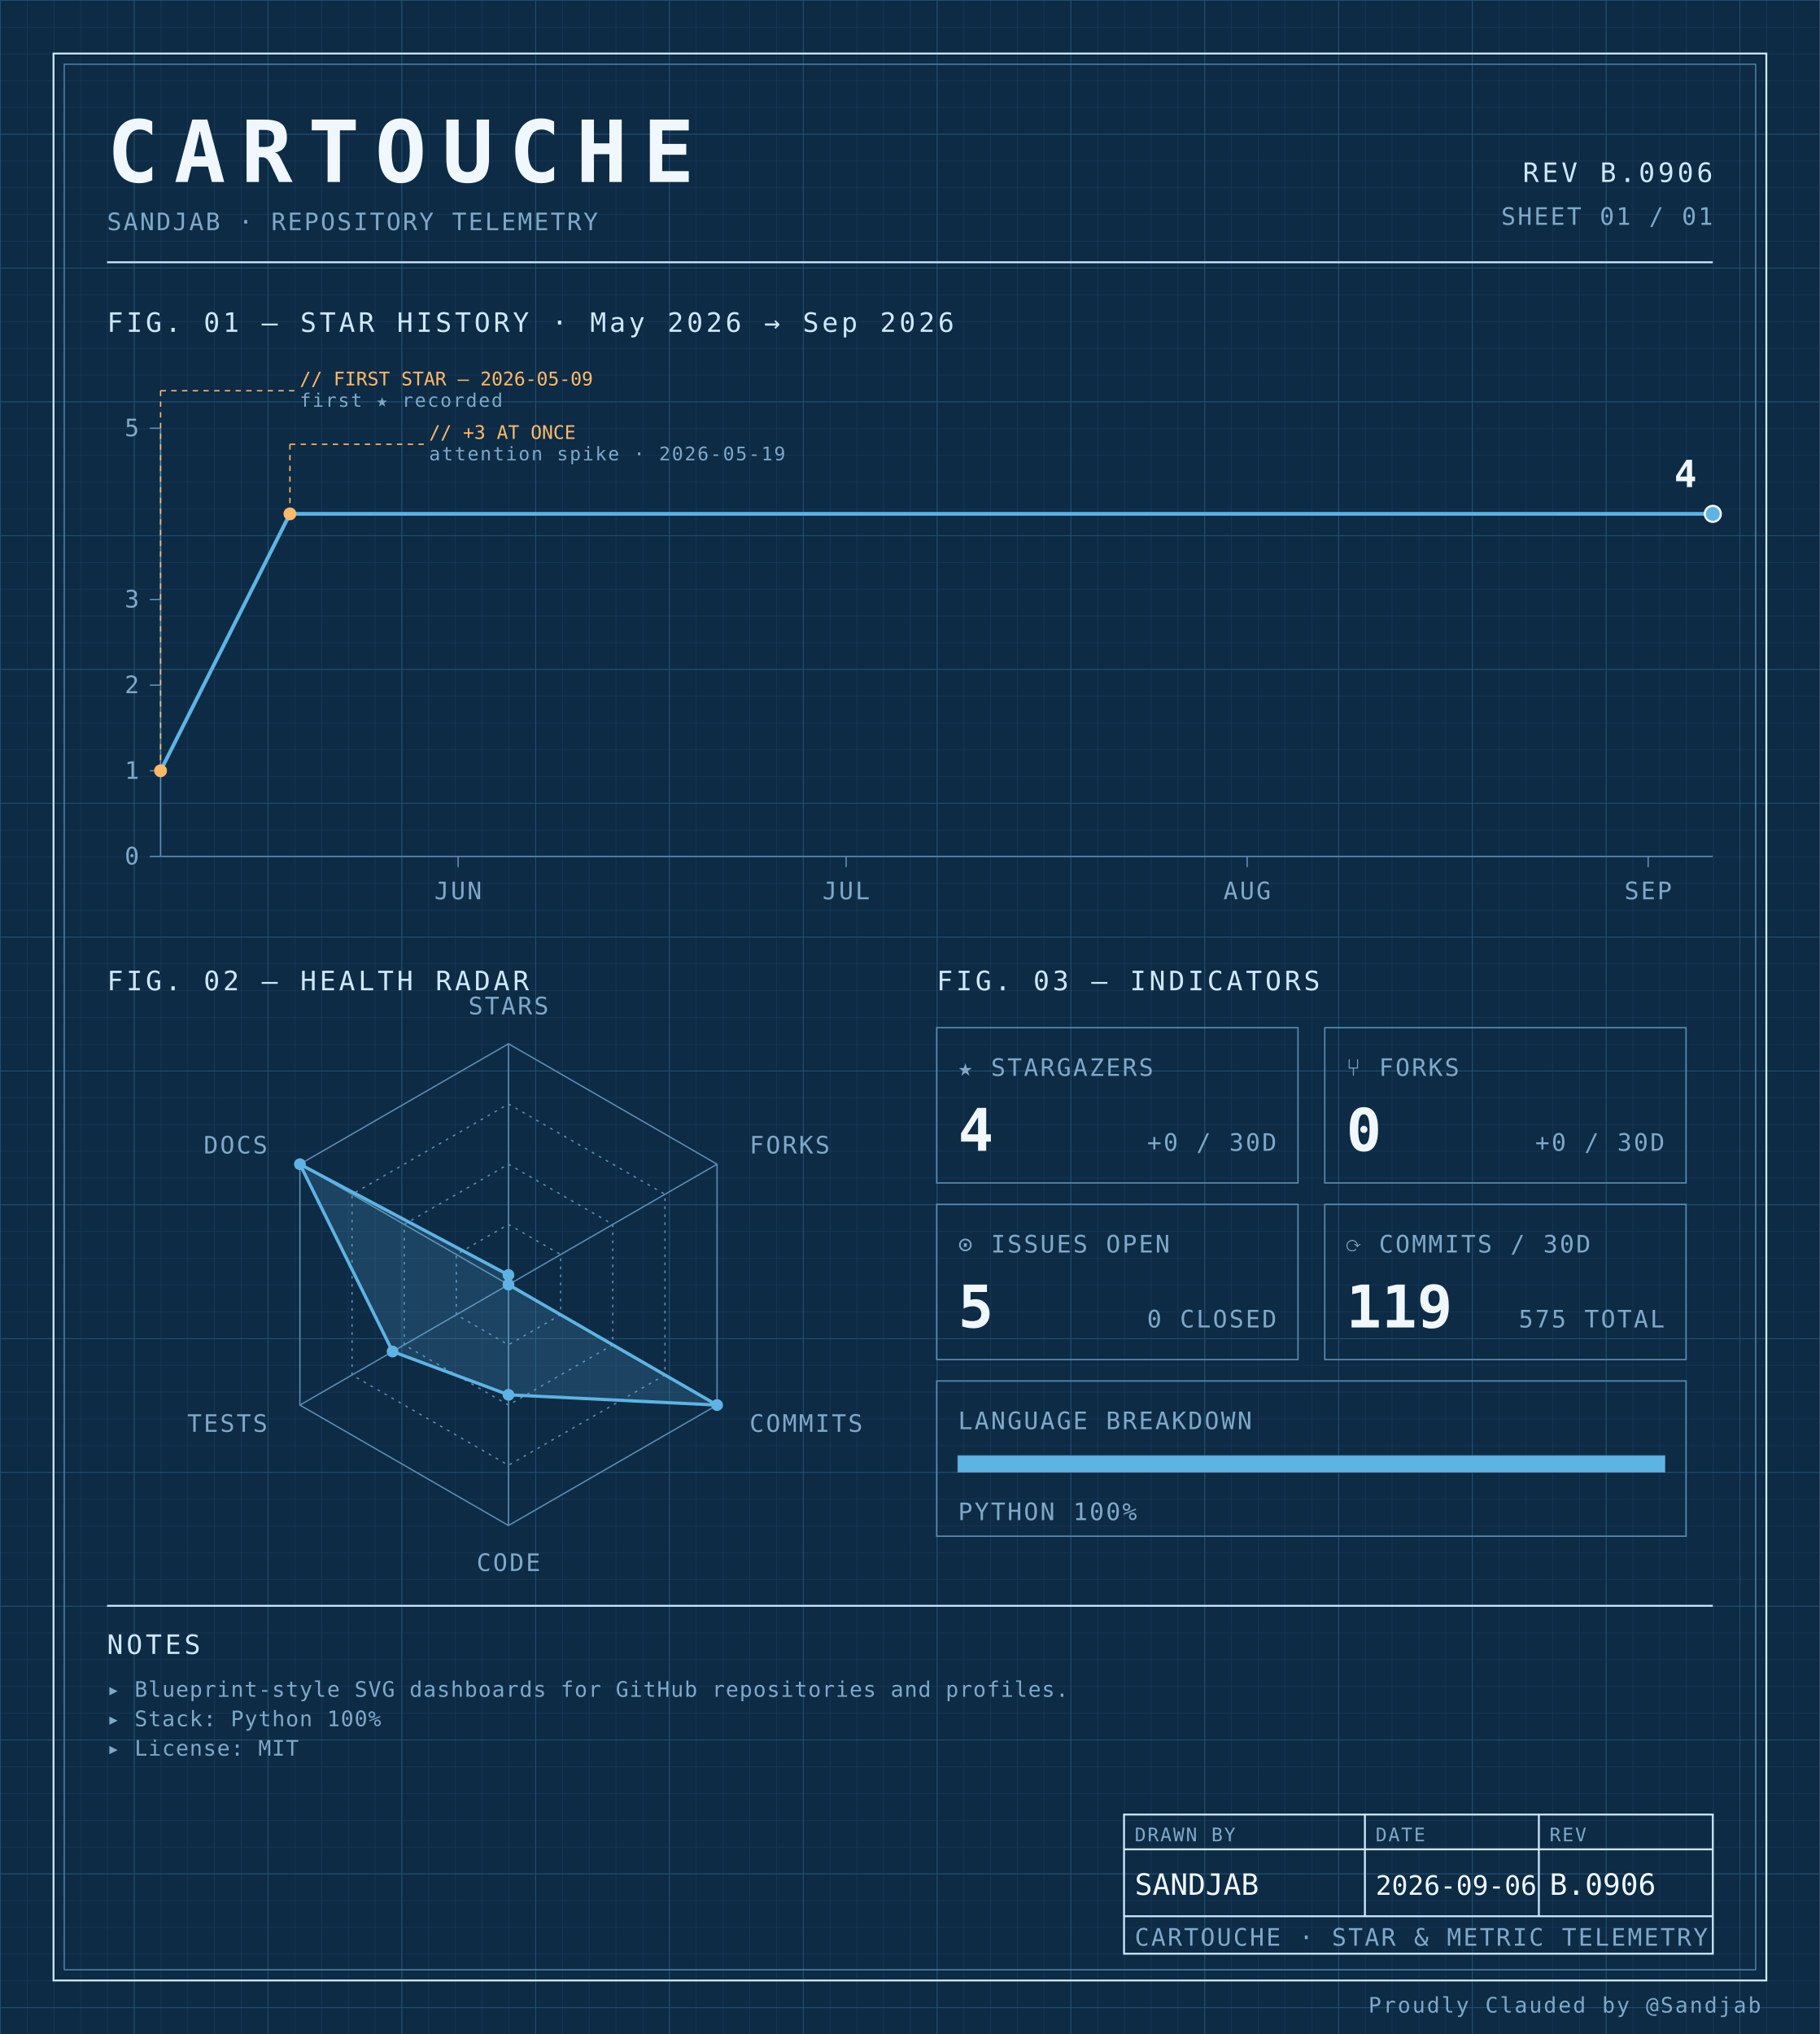
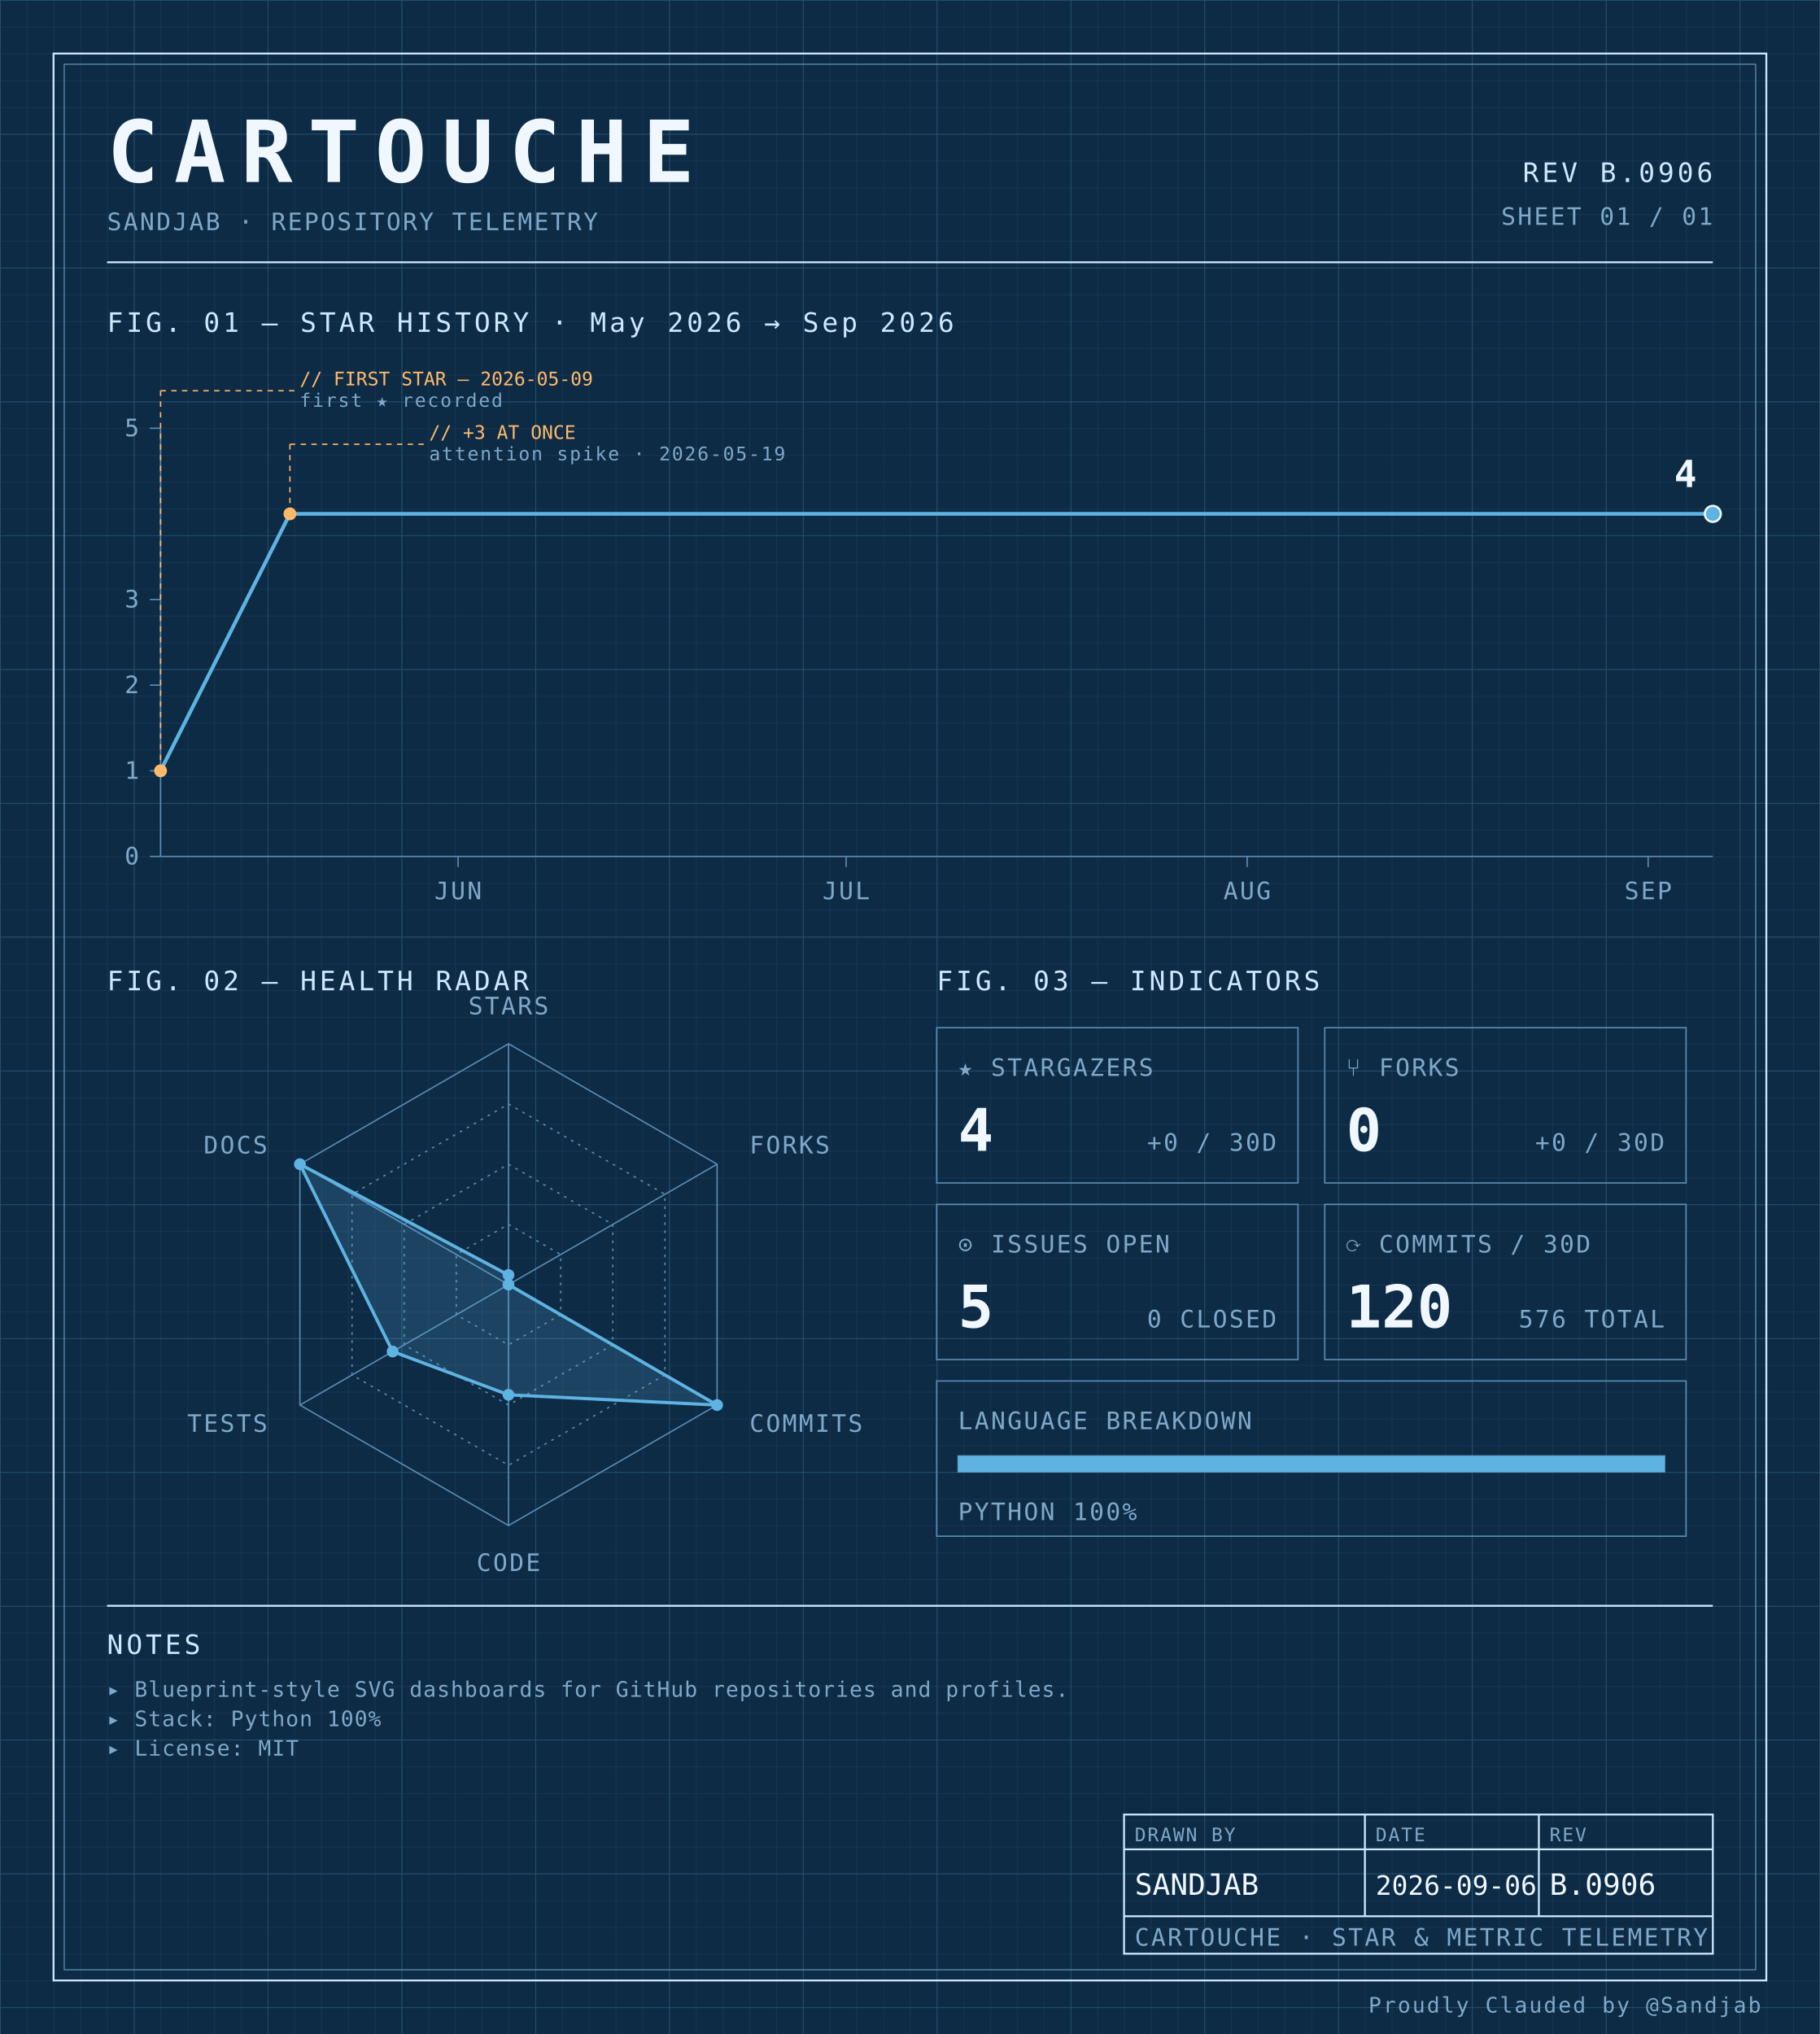
<svg xmlns="http://www.w3.org/2000/svg" width="100%" viewBox="0 0 680 760" role="img">
  <defs>
    <pattern id="grid-fine" width="10" height="10" patternUnits="userSpaceOnUse">
      <path d="M10 0H0V10" fill="none" stroke="#1a3a5c" stroke-width="0.4" />
    </pattern>
    <pattern id="grid-major" width="50" height="50" patternUnits="userSpaceOnUse">
      <path d="M50 0H0V50" fill="none" stroke="#245273" stroke-width="0.5" />
    </pattern>
  </defs>
  <rect x="0" y="0" width="680" height="760" fill="#0d2b45" />
  <rect x="0" y="0" width="680" height="760" fill="url(#grid-fine)" />
  <rect x="0" y="0" width="680" height="760" fill="url(#grid-major)" />
  <rect x="20" y="20" width="640" height="720" fill="none" stroke="#cfe8ff" stroke-width="0.7" />
  <rect x="24" y="24" width="632" height="712" fill="none" stroke="#5b8db5" stroke-width="0.4" />
  <text x="40" y="68" font-family="ui-monospace, 'SF Mono', 'JetBrains Mono', 'Cascadia Code', Consolas, monospace" font-size="32" font-weight="700" fill="#f0f7ff" text-anchor="start" letter-spacing="0.18em">CARTOUCHE</text>
  <text x="40" y="86" font-family="ui-monospace, 'SF Mono', 'JetBrains Mono', 'Cascadia Code', Consolas, monospace" font-size="9" font-weight="400" fill="#7fa8c9" text-anchor="start" letter-spacing="0.08em">SANDJAB · REPOSITORY TELEMETRY</text>
  <text x="640" y="68" font-family="ui-monospace, 'SF Mono', 'JetBrains Mono', 'Cascadia Code', Consolas, monospace" font-size="10" font-weight="400" fill="#cfe8ff" text-anchor="end" letter-spacing="0.12em">REV B.0906</text>
  <text x="640" y="84" font-family="ui-monospace, 'SF Mono', 'JetBrains Mono', 'Cascadia Code', Consolas, monospace" font-size="9" font-weight="400" fill="#7fa8c9" text-anchor="end" letter-spacing="0.08em">SHEET 01 / 01</text>
  <line x1="40" y1="98" x2="640" y2="98" stroke="#cfe8ff" stroke-width="0.7" />
  <text x="40" y="124" font-family="ui-monospace, 'SF Mono', 'JetBrains Mono', 'Cascadia Code', Consolas, monospace" font-size="10" font-weight="400" fill="#cfe8ff" text-anchor="start" letter-spacing="0.12em">FIG. 01 — STAR HISTORY · May 2026 → Sep 2026</text>
  <line x1="60" y1="160" x2="60" y2="320" stroke="#5b8db5" stroke-width="0.5" />
  <line x1="60" y1="320" x2="640" y2="320" stroke="#5b8db5" stroke-width="0.5" />
  <line x1="56" y1="320.0" x2="60" y2="320.0" stroke="#5b8db5" stroke-width="0.5" />
  <text x="52" y="323.0" font-family="ui-monospace, 'SF Mono', 'JetBrains Mono', 'Cascadia Code', Consolas, monospace" font-size="9" font-weight="400" fill="#7fa8c9" text-anchor="end" letter-spacing="0.08em">0</text>
  <line x1="56" y1="288.0" x2="60" y2="288.0" stroke="#5b8db5" stroke-width="0.5" />
  <text x="52" y="291.0" font-family="ui-monospace, 'SF Mono', 'JetBrains Mono', 'Cascadia Code', Consolas, monospace" font-size="9" font-weight="400" fill="#7fa8c9" text-anchor="end" letter-spacing="0.08em">1</text>
  <line x1="56" y1="256.0" x2="60" y2="256.0" stroke="#5b8db5" stroke-width="0.5" />
  <text x="52" y="259.0" font-family="ui-monospace, 'SF Mono', 'JetBrains Mono', 'Cascadia Code', Consolas, monospace" font-size="9" font-weight="400" fill="#7fa8c9" text-anchor="end" letter-spacing="0.08em">2</text>
  <line x1="56" y1="224.0" x2="60" y2="224.0" stroke="#5b8db5" stroke-width="0.5" />
  <text x="52" y="227.0" font-family="ui-monospace, 'SF Mono', 'JetBrains Mono', 'Cascadia Code', Consolas, monospace" font-size="9" font-weight="400" fill="#7fa8c9" text-anchor="end" letter-spacing="0.08em">3</text>
  <line x1="56" y1="160.0" x2="60" y2="160.0" stroke="#5b8db5" stroke-width="0.5" />
  <text x="52" y="163.0" font-family="ui-monospace, 'SF Mono', 'JetBrains Mono', 'Cascadia Code', Consolas, monospace" font-size="9" font-weight="400" fill="#7fa8c9" text-anchor="end" letter-spacing="0.08em">5</text>
  <line x1="171.167" y1="320" x2="171.167" y2="324" stroke="#5b8db5" stroke-width="0.5" />
  <text x="171.167" y="336" font-family="ui-monospace, 'SF Mono', 'JetBrains Mono', 'Cascadia Code', Consolas, monospace" font-size="9" font-weight="400" fill="#7fa8c9" text-anchor="middle" letter-spacing="0.08em">JUN</text>
  <line x1="316.167" y1="320" x2="316.167" y2="324" stroke="#5b8db5" stroke-width="0.5" />
  <text x="316.167" y="336" font-family="ui-monospace, 'SF Mono', 'JetBrains Mono', 'Cascadia Code', Consolas, monospace" font-size="9" font-weight="400" fill="#7fa8c9" text-anchor="middle" letter-spacing="0.08em">JUL</text>
  <line x1="466.0" y1="320" x2="466.0" y2="324" stroke="#5b8db5" stroke-width="0.5" />
  <text x="466.0" y="336" font-family="ui-monospace, 'SF Mono', 'JetBrains Mono', 'Cascadia Code', Consolas, monospace" font-size="9" font-weight="400" fill="#7fa8c9" text-anchor="middle" letter-spacing="0.08em">AUG</text>
  <line x1="615.833" y1="320" x2="615.833" y2="324" stroke="#5b8db5" stroke-width="0.5" />
  <text x="615.833" y="336" font-family="ui-monospace, 'SF Mono', 'JetBrains Mono', 'Cascadia Code', Consolas, monospace" font-size="9" font-weight="400" fill="#7fa8c9" text-anchor="middle" letter-spacing="0.08em">SEP</text>
  <path d="M 60.00,288.00 L 108.33,192.00 156.67,192.00 205.00,192.00 253.33,192.00 301.67,192.00 350.00,192.00 398.33,192.00 446.67,192.00 495.00,192.00 543.33,192.00 591.67,192.00 640.00,192.00 640.00,192.00" fill="none" stroke="#5fb3e2" stroke-width="1.4" stroke-linejoin="round" stroke-linecap="round" />
  <circle cx="60.0" cy="288.0" r="2.4" fill="#ffb96b" />
  <line x1="60.0" y1="288.0" x2="60.0" y2="146" stroke="#ffb96b" stroke-width="0.5" stroke-dasharray="2,2" fill="none" />
  <line x1="60.0" y1="146" x2="110.0" y2="146" stroke="#ffb96b" stroke-width="0.5" stroke-dasharray="2,2" fill="none" />
  <text x="112.0" y="144" font-family="ui-monospace, 'SF Mono', 'JetBrains Mono', 'Cascadia Code', Consolas, monospace" font-size="7" font-weight="400" fill="#ffb96b" text-anchor="start" letter-spacing="normal">// FIRST STAR — 2026-05-09</text>
  <text x="112.0" y="152" font-family="ui-monospace, 'SF Mono', 'JetBrains Mono', 'Cascadia Code', Consolas, monospace" font-size="7" font-weight="400" fill="#7fa8c9" text-anchor="start" letter-spacing="0.08em">first ★ recorded</text>
  <circle cx="108.333" cy="192.0" r="2.4" fill="#ffb96b" />
  <line x1="108.333" y1="192.0" x2="108.333" y2="166" stroke="#ffb96b" stroke-width="0.5" stroke-dasharray="2,2" fill="none" />
  <line x1="108.333" y1="166" x2="158.333" y2="166" stroke="#ffb96b" stroke-width="0.5" stroke-dasharray="2,2" fill="none" />
  <text x="160.333" y="164" font-family="ui-monospace, 'SF Mono', 'JetBrains Mono', 'Cascadia Code', Consolas, monospace" font-size="7" font-weight="400" fill="#ffb96b" text-anchor="start" letter-spacing="normal">// +3 AT ONCE</text>
  <text x="160.333" y="172" font-family="ui-monospace, 'SF Mono', 'JetBrains Mono', 'Cascadia Code', Consolas, monospace" font-size="7" font-weight="400" fill="#7fa8c9" text-anchor="start" letter-spacing="0.08em">attention spike · 2026-05-19</text>
  <circle cx="640.0" cy="192.0" r="3" fill="#5fb3e2" stroke="#f0f7ff" stroke-width="0.8" />
  <text x="634.0" y="182.0" font-family="ui-monospace, 'SF Mono', 'JetBrains Mono', 'Cascadia Code', Consolas, monospace" font-size="14" font-weight="700" fill="#f0f7ff" text-anchor="end" letter-spacing="normal">4</text>
  <text x="40" y="370" font-family="ui-monospace, 'SF Mono', 'JetBrains Mono', 'Cascadia Code', Consolas, monospace" font-size="10" font-weight="400" fill="#cfe8ff" text-anchor="start" letter-spacing="0.12em">FIG. 02 — HEALTH RADAR</text>
  <g transform="translate(190 480)">
    <polygon points="0.00,-90.00 77.94,-45.00 77.94,45.00 0.00,90.00 -77.94,45.00 -77.94,-45.00" fill="none" stroke="#5b8db5" stroke-width="0.5" />
    <polygon points="0.00,-67.50 58.46,-33.75 58.46,33.75 0.00,67.50 -58.46,33.75 -58.46,-33.75" fill="none" stroke="#5b8db5" stroke-width="0.5" stroke-dasharray="1,2" />
    <polygon points="0.00,-45.00 38.97,-22.50 38.97,22.50 0.00,45.00 -38.97,22.50 -38.97,-22.50" fill="none" stroke="#5b8db5" stroke-width="0.5" stroke-dasharray="1,2" />
    <polygon points="0.00,-22.50 19.49,-11.25 19.49,11.25 0.00,22.50 -19.49,11.25 -19.49,-11.25" fill="none" stroke="#5b8db5" stroke-width="0.5" stroke-dasharray="1,2" />
    <line x1="0" y1="0" x2="0.00" y2="-90.00" stroke="#5b8db5" stroke-width="0.5" />
    <line x1="0" y1="0" x2="77.94" y2="-45.00" stroke="#5b8db5" stroke-width="0.5" />
    <line x1="0" y1="0" x2="77.94" y2="45.00" stroke="#5b8db5" stroke-width="0.5" />
    <line x1="0" y1="0" x2="0.00" y2="90.00" stroke="#5b8db5" stroke-width="0.5" />
    <line x1="0" y1="0" x2="-77.94" y2="45.00" stroke="#5b8db5" stroke-width="0.5" />
    <line x1="0" y1="0" x2="-77.94" y2="-45.00" stroke="#5b8db5" stroke-width="0.5" />
    <polygon points="0.00,-3.60 0.00,0.00 77.94,45.00 0.00,41.17 -43.30,25.00 -77.94,-45.00" fill="#5fb3e2" fill-opacity="0.18" stroke="#5fb3e2" stroke-width="1.2" />
    <circle cx="0.00" cy="-3.60" r="2.2" fill="#5fb3e2" />
    <circle cx="0.00" cy="0.00" r="2.2" fill="#5fb3e2" />
    <circle cx="77.94" cy="45.00" r="2.2" fill="#5fb3e2" />
    <circle cx="0.00" cy="41.17" r="2.2" fill="#5fb3e2" />
    <circle cx="-43.30" cy="25.00" r="2.2" fill="#5fb3e2" />
    <circle cx="-77.94" cy="-45.00" r="2.2" fill="#5fb3e2" />
    <text x="6.3681633555662356e-15" y="-101" font-family="ui-monospace, 'SF Mono', 'JetBrains Mono', 'Cascadia Code', Consolas, monospace" font-size="9" font-weight="400" fill="#7fa8c9" text-anchor="middle" letter-spacing="0.08em">STARS</text>
    <text x="90.067" y="-49" font-family="ui-monospace, 'SF Mono', 'JetBrains Mono', 'Cascadia Code', Consolas, monospace" font-size="9" font-weight="400" fill="#7fa8c9" text-anchor="start" letter-spacing="0.08em">FORKS</text>
    <text x="90.067" y="55" font-family="ui-monospace, 'SF Mono', 'JetBrains Mono', 'Cascadia Code', Consolas, monospace" font-size="9" font-weight="400" fill="#7fa8c9" text-anchor="start" letter-spacing="0.08em">COMMITS</text>
    <text x="6.3681633555662356e-15" y="107" font-family="ui-monospace, 'SF Mono', 'JetBrains Mono', 'Cascadia Code', Consolas, monospace" font-size="9" font-weight="400" fill="#7fa8c9" text-anchor="middle" letter-spacing="0.08em">CODE</text>
    <text x="-90.067" y="55" font-family="ui-monospace, 'SF Mono', 'JetBrains Mono', 'Cascadia Code', Consolas, monospace" font-size="9" font-weight="400" fill="#7fa8c9" text-anchor="end" letter-spacing="0.08em">TESTS</text>
    <text x="-90.067" y="-49" font-family="ui-monospace, 'SF Mono', 'JetBrains Mono', 'Cascadia Code', Consolas, monospace" font-size="9" font-weight="400" fill="#7fa8c9" text-anchor="end" letter-spacing="0.08em">DOCS</text>
  </g>
  <text x="350" y="370" font-family="ui-monospace, 'SF Mono', 'JetBrains Mono', 'Cascadia Code', Consolas, monospace" font-size="10" font-weight="400" fill="#cfe8ff" text-anchor="start" letter-spacing="0.12em">FIG. 03 — INDICATORS</text>
  <rect x="350" y="384" width="135" height="58" fill="none" stroke="#5b8db5" stroke-width="0.5" />
  <text x="358" y="402" font-family="ui-monospace, 'SF Mono', 'JetBrains Mono', 'Cascadia Code', Consolas, monospace" font-size="9" font-weight="400" fill="#7fa8c9" text-anchor="start" letter-spacing="0.08em">★ STARGAZERS</text>
  <text x="358" y="430" font-family="ui-monospace, 'SF Mono', 'JetBrains Mono', 'Cascadia Code', Consolas, monospace" font-size="22" font-weight="700" fill="#f0f7ff" text-anchor="start" letter-spacing="normal">4</text>
  <text x="477" y="430" font-family="ui-monospace, 'SF Mono', 'JetBrains Mono', 'Cascadia Code', Consolas, monospace" font-size="9" font-weight="400" fill="#7fa8c9" text-anchor="end" letter-spacing="0.08em">+0 / 30D</text>
  <rect x="495" y="384" width="135" height="58" fill="none" stroke="#5b8db5" stroke-width="0.5" />
  <text x="503" y="402" font-family="ui-monospace, 'SF Mono', 'JetBrains Mono', 'Cascadia Code', Consolas, monospace" font-size="9" font-weight="400" fill="#7fa8c9" text-anchor="start" letter-spacing="0.08em">⑂ FORKS</text>
  <text x="503" y="430" font-family="ui-monospace, 'SF Mono', 'JetBrains Mono', 'Cascadia Code', Consolas, monospace" font-size="22" font-weight="700" fill="#f0f7ff" text-anchor="start" letter-spacing="normal">0</text>
  <text x="622" y="430" font-family="ui-monospace, 'SF Mono', 'JetBrains Mono', 'Cascadia Code', Consolas, monospace" font-size="9" font-weight="400" fill="#7fa8c9" text-anchor="end" letter-spacing="0.08em">+0 / 30D</text>
  <rect x="350" y="450" width="135" height="58" fill="none" stroke="#5b8db5" stroke-width="0.5" />
  <text x="358" y="468" font-family="ui-monospace, 'SF Mono', 'JetBrains Mono', 'Cascadia Code', Consolas, monospace" font-size="9" font-weight="400" fill="#7fa8c9" text-anchor="start" letter-spacing="0.08em">⊙ ISSUES OPEN</text>
  <text x="358" y="496" font-family="ui-monospace, 'SF Mono', 'JetBrains Mono', 'Cascadia Code', Consolas, monospace" font-size="22" font-weight="700" fill="#f0f7ff" text-anchor="start" letter-spacing="normal">5</text>
  <text x="477" y="496" font-family="ui-monospace, 'SF Mono', 'JetBrains Mono', 'Cascadia Code', Consolas, monospace" font-size="9" font-weight="400" fill="#7fa8c9" text-anchor="end" letter-spacing="0.08em">0 CLOSED</text>
  <rect x="495" y="450" width="135" height="58" fill="none" stroke="#5b8db5" stroke-width="0.5" />
  <text x="503" y="468" font-family="ui-monospace, 'SF Mono', 'JetBrains Mono', 'Cascadia Code', Consolas, monospace" font-size="9" font-weight="400" fill="#7fa8c9" text-anchor="start" letter-spacing="0.08em">⟳ COMMITS / 30D</text>
-   <text x="503" y="496" font-family="ui-monospace, 'SF Mono', 'JetBrains Mono', 'Cascadia Code', Consolas, monospace" font-size="22" font-weight="700" fill="#f0f7ff" text-anchor="start" letter-spacing="normal">119</text>
-   <text x="622" y="496" font-family="ui-monospace, 'SF Mono', 'JetBrains Mono', 'Cascadia Code', Consolas, monospace" font-size="9" font-weight="400" fill="#7fa8c9" text-anchor="end" letter-spacing="0.08em">575 TOTAL</text>
+   <text x="503" y="496" font-family="ui-monospace, 'SF Mono', 'JetBrains Mono', 'Cascadia Code', Consolas, monospace" font-size="22" font-weight="700" fill="#f0f7ff" text-anchor="start" letter-spacing="normal">120</text>
+   <text x="622" y="496" font-family="ui-monospace, 'SF Mono', 'JetBrains Mono', 'Cascadia Code', Consolas, monospace" font-size="9" font-weight="400" fill="#7fa8c9" text-anchor="end" letter-spacing="0.08em">576 TOTAL</text>
  <rect x="350" y="516" width="280" height="58" fill="none" stroke="#5b8db5" stroke-width="0.5" />
  <text x="358" y="534" font-family="ui-monospace, 'SF Mono', 'JetBrains Mono', 'Cascadia Code', Consolas, monospace" font-size="9" font-weight="400" fill="#7fa8c9" text-anchor="start" letter-spacing="0.08em">LANGUAGE BREAKDOWN</text>
  <rect x="358" y="544" width="264" height="6" fill="none" stroke="#5b8db5" stroke-width="0.5" />
  <rect x="358" y="544" width="264.00" height="6" fill="#5fb3e2" />
  <text x="358" y="568" font-family="ui-monospace, 'SF Mono', 'JetBrains Mono', 'Cascadia Code', Consolas, monospace" font-size="9" font-weight="400" fill="#7fa8c9" text-anchor="start" letter-spacing="0.08em">PYTHON 100%</text>
  <line x1="40" y1="600" x2="640" y2="600" stroke="#cfe8ff" stroke-width="0.7" />
  <text x="40" y="618" font-family="ui-monospace, 'SF Mono', 'JetBrains Mono', 'Cascadia Code', Consolas, monospace" font-size="10" font-weight="400" fill="#cfe8ff" text-anchor="start" letter-spacing="0.12em">NOTES</text>
  <text x="40" y="634" font-family="ui-monospace, 'SF Mono', 'JetBrains Mono', 'Cascadia Code', Consolas, monospace" font-size="8" font-weight="400" fill="#7fa8c9" text-anchor="start" letter-spacing="0.04em">▸ Blueprint-style SVG dashboards for GitHub repositories and profiles.</text>
  <text x="40" y="645" font-family="ui-monospace, 'SF Mono', 'JetBrains Mono', 'Cascadia Code', Consolas, monospace" font-size="8" font-weight="400" fill="#7fa8c9" text-anchor="start" letter-spacing="0.04em">▸ Stack: Python 100%</text>
  <text x="40" y="656" font-family="ui-monospace, 'SF Mono', 'JetBrains Mono', 'Cascadia Code', Consolas, monospace" font-size="8" font-weight="400" fill="#7fa8c9" text-anchor="start" letter-spacing="0.04em">▸ License: MIT</text>
  <rect x="420" y="678" width="220" height="52" fill="none" stroke="#cfe8ff" stroke-width="0.7" />
  <line x1="420" y1="691" x2="640" y2="691" stroke="#cfe8ff" stroke-width="0.7" />
  <line x1="420" y1="716" x2="640" y2="716" stroke="#cfe8ff" stroke-width="0.7" />
  <line x1="510" y1="678" x2="510" y2="716" stroke="#cfe8ff" stroke-width="0.7" />
  <line x1="575" y1="678" x2="575" y2="716" stroke="#cfe8ff" stroke-width="0.7" />
  <text x="424" y="688" font-family="ui-monospace, 'SF Mono', 'JetBrains Mono', 'Cascadia Code', Consolas, monospace" font-size="7" font-weight="400" fill="#7fa8c9" text-anchor="start" letter-spacing="0.08em">DRAWN BY</text>
  <text x="514" y="688" font-family="ui-monospace, 'SF Mono', 'JetBrains Mono', 'Cascadia Code', Consolas, monospace" font-size="7" font-weight="400" fill="#7fa8c9" text-anchor="start" letter-spacing="0.08em">DATE</text>
  <text x="579" y="688" font-family="ui-monospace, 'SF Mono', 'JetBrains Mono', 'Cascadia Code', Consolas, monospace" font-size="7" font-weight="400" fill="#7fa8c9" text-anchor="start" letter-spacing="0.08em">REV</text>
  <text x="424" y="708" font-family="ui-monospace, 'SF Mono', 'JetBrains Mono', 'Cascadia Code', Consolas, monospace" font-size="11" font-weight="400" fill="#f0f7ff" text-anchor="start" letter-spacing="normal">SANDJAB</text>
  <text x="514" y="708" font-family="ui-monospace, 'SF Mono', 'JetBrains Mono', 'Cascadia Code', Consolas, monospace" font-size="10" font-weight="400" fill="#f0f7ff" text-anchor="start" letter-spacing="normal">2026-09-06</text>
  <text x="579" y="708" font-family="ui-monospace, 'SF Mono', 'JetBrains Mono', 'Cascadia Code', Consolas, monospace" font-size="11" font-weight="400" fill="#f0f7ff" text-anchor="start" letter-spacing="normal">B.0906</text>
  <text x="424" y="727" font-family="ui-monospace, 'SF Mono', 'JetBrains Mono', 'Cascadia Code', Consolas, monospace" font-size="9" font-weight="400" fill="#7fa8c9" text-anchor="start" letter-spacing="0.08em">CARTOUCHE · STAR &amp; METRIC TELEMETRY</text>
  <text x="658" y="752" font-family="ui-monospace, 'SF Mono', 'JetBrains Mono', 'Cascadia Code', Consolas, monospace" font-size="8" font-weight="400" fill="#7fa8c9" text-anchor="end" letter-spacing="0.08em">Proudly Clauded by @Sandjab</text>
</svg>
